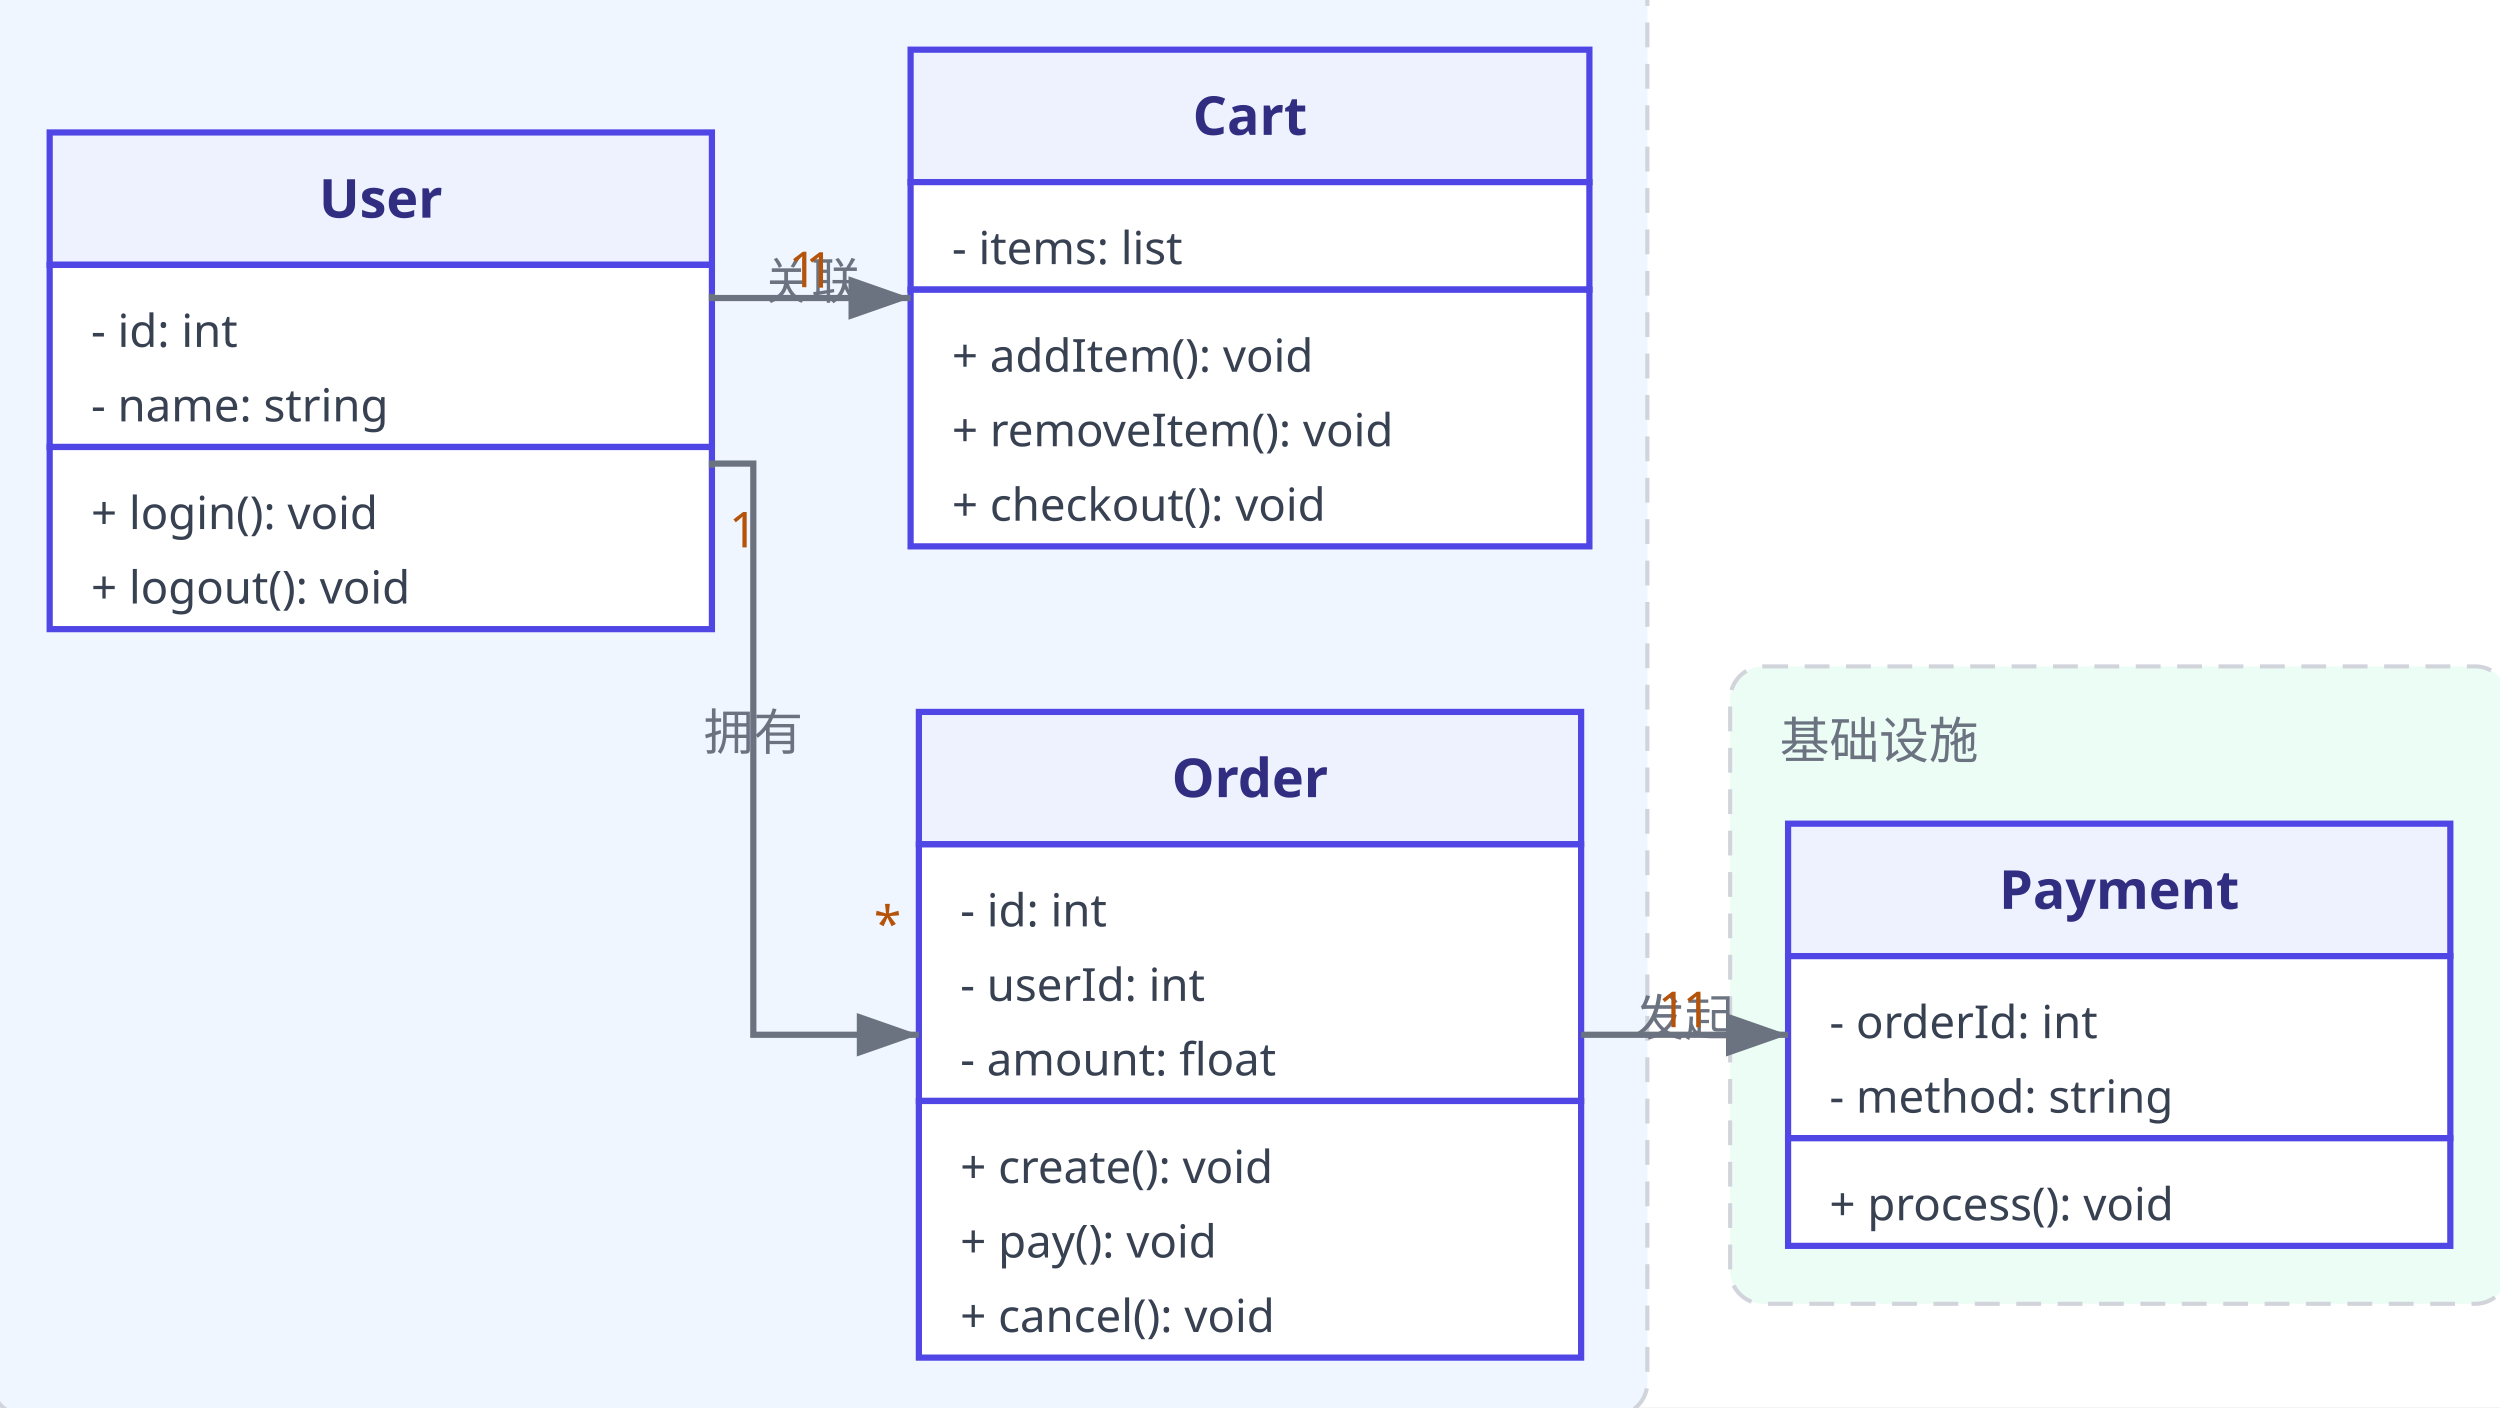
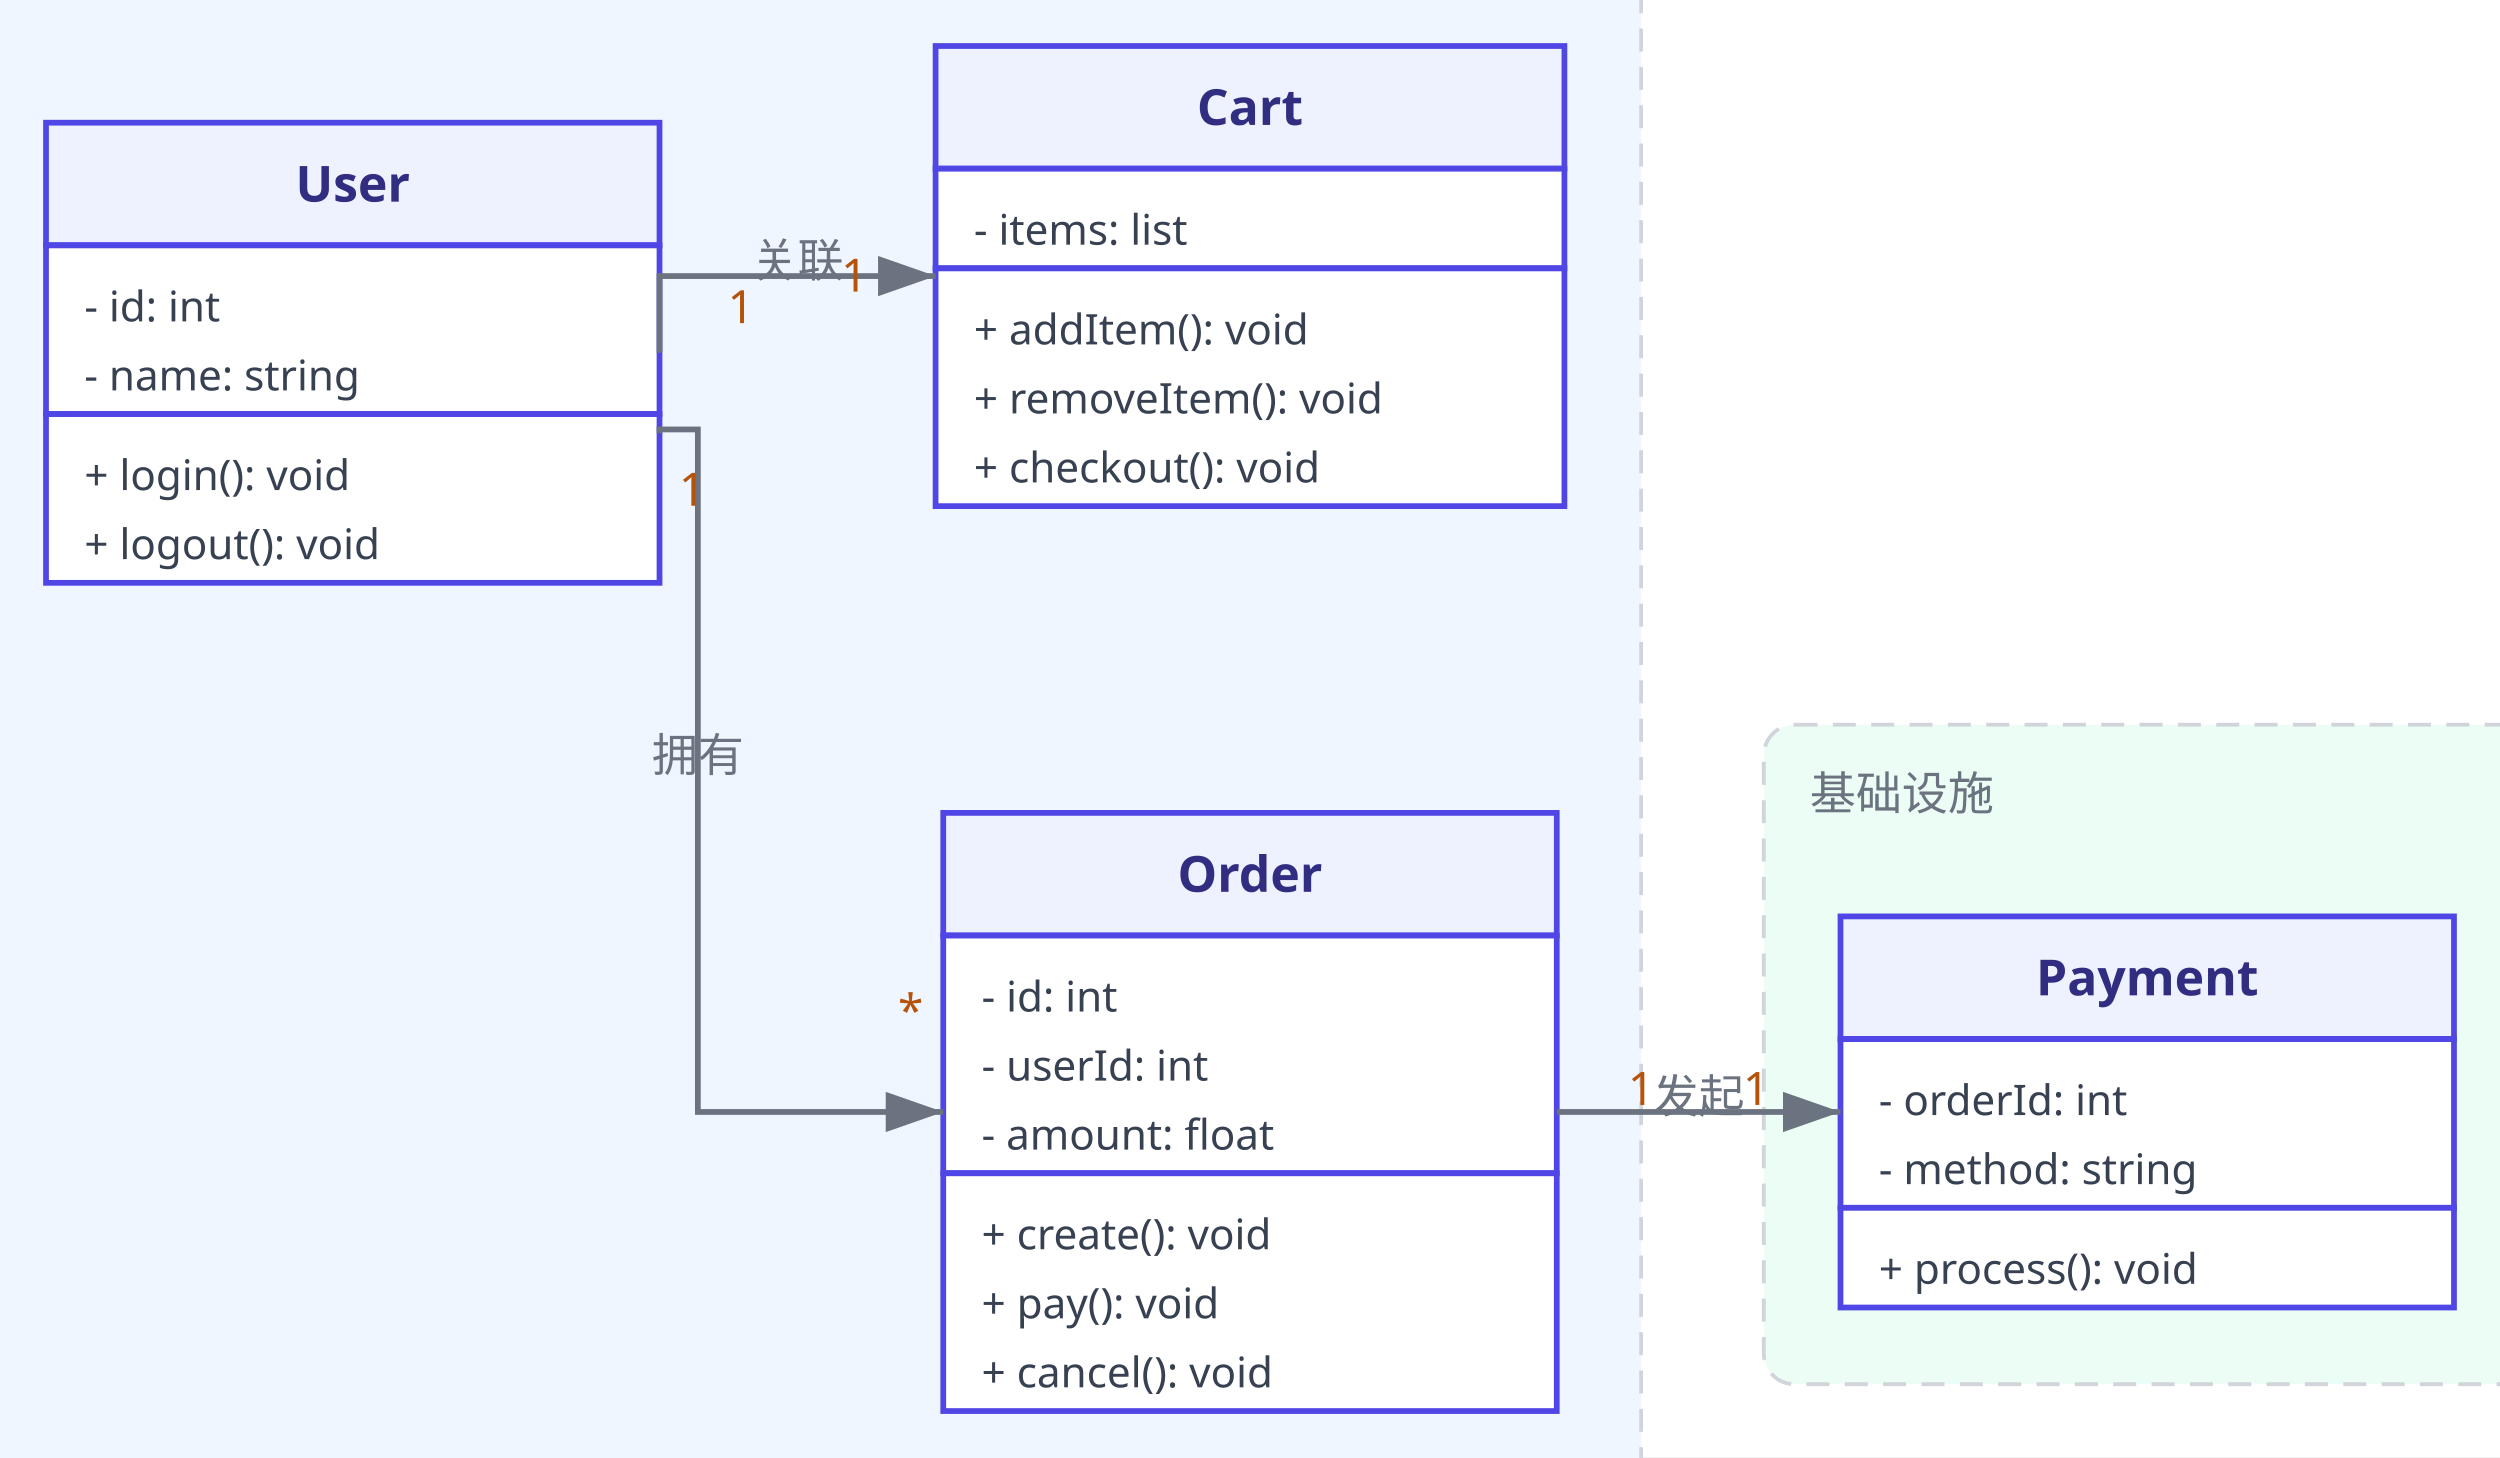
- <svg xmlns="http://www.w3.org/2000/svg" width="604" height="340" viewBox="0 0 604 340">
+ <svg xmlns="http://www.w3.org/2000/svg" width="652" height="380" viewBox="0 0 652 380">
  <defs>
    <marker id="arrowhead" markerWidth="10" markerHeight="7" refX="10" refY="3.5" orient="auto">
      <polygon points="0 0, 10 3.5, 0 7" fill="#6b7280" />
    </marker>
    <marker id="arrowhead-purple" markerWidth="10" markerHeight="7" refX="10" refY="3.5" orient="auto">
      <polygon points="0 0, 10 3.5, 0 7" fill="#7c3aed" />
    </marker>
  </defs>
  <style>.lgdl-anchors,.lgdl-edge-anchors{opacity:0;pointer-events:none;transition:opacity .12s ease}.lgdl-node:hover + .lgdl-anchors,.lgdl-class:hover + .lgdl-anchors,.lgdl-group:hover + .lgdl-anchors,.lgdl-lane:hover + .lgdl-anchors{opacity:1}.lgdl-edge:hover + .lgdl-edge-anchors,.lgdl-aggregate-edge:hover + .lgdl-edge-anchors{opacity:1}.lgdl-node.lgdl-hovered + .lgdl-anchors,.lgdl-class.lgdl-hovered + .lgdl-anchors,.lgdl-group.lgdl-hovered + .lgdl-anchors,.lgdl-lane.lgdl-hovered + .lgdl-anchors{opacity:1}.lgdl-edge.lgdl-hovered + .lgdl-edge-anchors,.lgdl-aggregate-edge.lgdl-hovered + .lgdl-edge-anchors{opacity:1}.lgdl-hovered{filter:drop-shadow(0 0 3px rgba(79,70,229,.65))}</style>
-   <rect x="0" y="0" width="604" height="340" fill="#ffffff" />
+   <rect x="0" y="0" width="652" height="380" fill="#ffffff" />
  <g class="lgdl-group" data-lgdl-loc="groups[0]">
-     <rect x="-2" y="-26" width="400" height="368" rx="8" fill="#eff6ff" stroke="#d1d5db" stroke-dasharray="6 4" />
-     <text x="10" y="-8" font-family="'Segoe UI', 'PingFang SC', 'Microsoft YaHei', sans-serif" font-size="12" fill="#6b7280" text-anchor="start" dominant-baseline="middle">领域层</text>
-   </g>
-   <g class="lgdl-anchors">
-     <circle cx="398.0" cy="158.0" r="3" fill="#64748b" />
-     <circle cx="398.0" cy="211.6" r="3" fill="#64748b" />
-     <circle cx="398.0" cy="273.5" r="3" fill="#64748b" />
-     <circle cx="382.0" cy="342.0" r="3" fill="#64748b" />
-     <circle cx="304.2" cy="342.0" r="3" fill="#64748b" />
-     <circle cx="247.3" cy="342.0" r="3" fill="#64748b" />
-     <circle cx="198.0" cy="342.0" r="3" fill="#64748b" />
-     <circle cx="148.7" cy="342.0" r="3" fill="#64748b" />
-     <circle cx="91.8" cy="342.0" r="3" fill="#64748b" />
-     <circle cx="14.0" cy="342.0" r="3" fill="#64748b" />
-     <circle cx="-2.0" cy="273.5" r="3" fill="#64748b" />
-     <circle cx="-2.0" cy="211.6" r="3" fill="#64748b" />
-     <circle cx="-2.0" cy="158.0" r="3" fill="#64748b" />
-     <circle cx="-2.0" cy="104.4" r="3" fill="#64748b" />
-     <circle cx="-2.0" cy="42.5" r="3" fill="#64748b" />
-     <circle cx="14.0" cy="-26.0" r="3" fill="#64748b" />
-     <circle cx="91.8" cy="-26.0" r="3" fill="#64748b" />
-     <circle cx="148.7" cy="-26.0" r="3" fill="#64748b" />
-     <circle cx="198.0" cy="-26.0" r="3" fill="#64748b" />
-     <circle cx="247.3" cy="-26.0" r="3" fill="#64748b" />
-     <circle cx="304.2" cy="-26.0" r="3" fill="#64748b" />
-     <circle cx="382.0" cy="-26.0" r="3" fill="#64748b" />
-     <circle cx="398.0" cy="42.5" r="3" fill="#64748b" />
-     <circle cx="398.0" cy="104.4" r="3" fill="#64748b" />
+     <rect x="-8" y="-38" width="436" height="426" rx="8" fill="#eff6ff" stroke="#d1d5db" stroke-dasharray="6 4" />
+     <text x="4" y="-20" font-family="'Segoe UI', 'PingFang SC', 'Microsoft YaHei', sans-serif" font-size="12" fill="#6b7280" text-anchor="start" dominant-baseline="middle">领域层</text>
+   </g>
+   <g class="lgdl-anchors">
+     <circle cx="428.0" cy="175.0" r="3" fill="#64748b" />
+     <circle cx="428.0" cy="233.4" r="3" fill="#64748b" />
+     <circle cx="428.0" cy="300.9" r="3" fill="#64748b" />
+     <circle cx="422.6" cy="387.6" r="3" fill="#64748b" />
+     <circle cx="333.0" cy="388.0" r="3" fill="#64748b" />
+     <circle cx="267.1" cy="388.0" r="3" fill="#64748b" />
+     <circle cx="210.0" cy="388.0" r="3" fill="#64748b" />
+     <circle cx="152.9" cy="388.0" r="3" fill="#64748b" />
+     <circle cx="87.0" cy="388.0" r="3" fill="#64748b" />
+     <circle cx="-2.6" cy="387.6" r="3" fill="#64748b" />
+     <circle cx="-8.0" cy="300.9" r="3" fill="#64748b" />
+     <circle cx="-8.0" cy="233.4" r="3" fill="#64748b" />
+     <circle cx="-8.0" cy="175.0" r="3" fill="#64748b" />
+     <circle cx="-8.0" cy="116.6" r="3" fill="#64748b" />
+     <circle cx="-8.0" cy="49.1" r="3" fill="#64748b" />
+     <circle cx="-2.6" cy="-37.6" r="3" fill="#64748b" />
+     <circle cx="87.0" cy="-38.0" r="3" fill="#64748b" />
+     <circle cx="152.9" cy="-38.0" r="3" fill="#64748b" />
+     <circle cx="210.0" cy="-38.0" r="3" fill="#64748b" />
+     <circle cx="267.1" cy="-38.0" r="3" fill="#64748b" />
+     <circle cx="333.0" cy="-38.0" r="3" fill="#64748b" />
+     <circle cx="422.6" cy="-37.6" r="3" fill="#64748b" />
+     <circle cx="428.0" cy="49.1" r="3" fill="#64748b" />
+     <circle cx="428.0" cy="116.6" r="3" fill="#64748b" />
  </g>
  <g class="lgdl-group" data-lgdl-loc="groups[1]">
-     <rect x="418" y="161" width="188" height="154" rx="8" fill="#ecfdf5" stroke="#d1d5db" stroke-dasharray="6 4" />
-     <text x="430" y="179" font-family="'Segoe UI', 'PingFang SC', 'Microsoft YaHei', sans-serif" font-size="12" fill="#6b7280" text-anchor="start" dominant-baseline="middle">基础设施</text>
-   </g>
-   <g class="lgdl-anchors">
-     <circle cx="606.0" cy="238.0" r="3" fill="#64748b" />
-     <circle cx="606.0" cy="263.2" r="3" fill="#64748b" />
-     <circle cx="606.0" cy="292.3" r="3" fill="#64748b" />
-     <circle cx="589.0" cy="315.0" r="3" fill="#64748b" />
-     <circle cx="556.5" cy="315.0" r="3" fill="#64748b" />
-     <circle cx="532.6" cy="315.0" r="3" fill="#64748b" />
-     <circle cx="512.0" cy="315.0" r="3" fill="#64748b" />
-     <circle cx="491.4" cy="315.0" r="3" fill="#64748b" />
-     <circle cx="467.5" cy="315.0" r="3" fill="#64748b" />
-     <circle cx="435.0" cy="315.0" r="3" fill="#64748b" />
-     <circle cx="418.0" cy="292.3" r="3" fill="#64748b" />
-     <circle cx="418.0" cy="263.2" r="3" fill="#64748b" />
-     <circle cx="418.0" cy="238.0" r="3" fill="#64748b" />
-     <circle cx="418.0" cy="212.8" r="3" fill="#64748b" />
-     <circle cx="418.0" cy="183.7" r="3" fill="#64748b" />
-     <circle cx="435.0" cy="161.0" r="3" fill="#64748b" />
-     <circle cx="467.5" cy="161.0" r="3" fill="#64748b" />
-     <circle cx="491.4" cy="161.0" r="3" fill="#64748b" />
-     <circle cx="512.0" cy="161.0" r="3" fill="#64748b" />
-     <circle cx="532.6" cy="161.0" r="3" fill="#64748b" />
-     <circle cx="556.5" cy="161.0" r="3" fill="#64748b" />
-     <circle cx="589.0" cy="161.0" r="3" fill="#64748b" />
-     <circle cx="606.0" cy="183.7" r="3" fill="#64748b" />
-     <circle cx="606.0" cy="212.8" r="3" fill="#64748b" />
+     <rect x="460" y="189" width="200" height="172" rx="8" fill="#ecfdf5" stroke="#d1d5db" stroke-dasharray="6 4" />
+     <text x="472" y="207" font-family="'Segoe UI', 'PingFang SC', 'Microsoft YaHei', sans-serif" font-size="12" fill="#6b7280" text-anchor="start" dominant-baseline="middle">基础设施</text>
+   </g>
+   <g class="lgdl-anchors">
+     <circle cx="660.0" cy="275.0" r="3" fill="#64748b" />
+     <circle cx="660.0" cy="301.8" r="3" fill="#64748b" />
+     <circle cx="660.0" cy="332.7" r="3" fill="#64748b" />
+     <circle cx="646.0" cy="361.0" r="3" fill="#64748b" />
+     <circle cx="609.7" cy="361.0" r="3" fill="#64748b" />
+     <circle cx="583.0" cy="361.0" r="3" fill="#64748b" />
+     <circle cx="560.0" cy="361.0" r="3" fill="#64748b" />
+     <circle cx="537.0" cy="361.0" r="3" fill="#64748b" />
+     <circle cx="510.3" cy="361.0" r="3" fill="#64748b" />
+     <circle cx="474.0" cy="361.0" r="3" fill="#64748b" />
+     <circle cx="460.0" cy="332.7" r="3" fill="#64748b" />
+     <circle cx="460.0" cy="301.8" r="3" fill="#64748b" />
+     <circle cx="460.0" cy="275.0" r="3" fill="#64748b" />
+     <circle cx="460.0" cy="248.2" r="3" fill="#64748b" />
+     <circle cx="460.0" cy="217.3" r="3" fill="#64748b" />
+     <circle cx="474.0" cy="189.0" r="3" fill="#64748b" />
+     <circle cx="510.3" cy="189.0" r="3" fill="#64748b" />
+     <circle cx="537.0" cy="189.0" r="3" fill="#64748b" />
+     <circle cx="560.0" cy="189.0" r="3" fill="#64748b" />
+     <circle cx="583.0" cy="189.0" r="3" fill="#64748b" />
+     <circle cx="609.7" cy="189.0" r="3" fill="#64748b" />
+     <circle cx="646.0" cy="189.0" r="3" fill="#64748b" />
+     <circle cx="660.0" cy="217.3" r="3" fill="#64748b" />
+     <circle cx="660.0" cy="248.2" r="3" fill="#64748b" />
  </g>
  <g class="lgdl-class" data-lgdl-loc="nodes[0]">
    <rect x="12" y="32" width="160" height="32" fill="#eef2ff" stroke="#4f46e5" stroke-width="1.5" />
    <text x="92" y="48" font-family="'Segoe UI', 'PingFang SC', 'Microsoft YaHei', sans-serif" font-size="13" font-weight="bold" fill="#312e81" text-anchor="middle" dominant-baseline="middle">User</text>
    <line x1="12" y1="64" x2="172" y2="64" stroke="#4f46e5" stroke-width="1.5" />
    <rect x="12" y="64" width="160" height="44" fill="#ffffff" stroke="#4f46e5" stroke-width="1.5" />
    <text data-lgdl-loc="nodes[0].members[0]" x="22" y="80" font-family="'Segoe UI', 'PingFang SC', 'Microsoft YaHei', sans-serif" font-size="11" fill="#374151" text-anchor="start" dominant-baseline="middle">- id: int</text>
    <text data-lgdl-loc="nodes[0].members[1]" x="22" y="98" font-family="'Segoe UI', 'PingFang SC', 'Microsoft YaHei', sans-serif" font-size="11" fill="#374151" text-anchor="start" dominant-baseline="middle">- name: string</text>
    <line x1="12" y1="108" x2="172" y2="108" stroke="#4f46e5" stroke-width="1.5" />
    <rect x="12" y="108" width="160" height="44" fill="#ffffff" stroke="#4f46e5" stroke-width="1.5" />
    <text data-lgdl-loc="nodes[0].members[2]" x="22" y="124" font-family="'Segoe UI', 'PingFang SC', 'Microsoft YaHei', sans-serif" font-size="11" fill="#374151" text-anchor="start" dominant-baseline="middle">+ login(): void</text>
    <text data-lgdl-loc="nodes[0].members[3]" x="22" y="142" font-family="'Segoe UI', 'PingFang SC', 'Microsoft YaHei', sans-serif" font-size="11" fill="#374151" text-anchor="start" dominant-baseline="middle">+ logout(): void</text>
  </g>
  <g class="lgdl-anchors">
    <circle cx="172.0" cy="92.0" r="3" fill="#4f46e5" />
    <circle cx="172.0" cy="113.4" r="3" fill="#4f46e5" />
    <circle cx="172.0" cy="138.2" r="3" fill="#4f46e5" />
    <circle cx="152.0" cy="152.0" r="3" fill="#4f46e5" />
    <circle cx="126.6" cy="152.0" r="3" fill="#4f46e5" />
    <circle cx="108.1" cy="152.0" r="3" fill="#4f46e5" />
    <circle cx="92.0" cy="152.0" r="3" fill="#4f46e5" />
    <circle cx="75.9" cy="152.0" r="3" fill="#4f46e5" />
    <circle cx="57.4" cy="152.0" r="3" fill="#4f46e5" />
    <circle cx="32.0" cy="152.0" r="3" fill="#4f46e5" />
    <circle cx="12.0" cy="138.2" r="3" fill="#4f46e5" />
    <circle cx="12.0" cy="113.4" r="3" fill="#4f46e5" />
    <circle cx="12.0" cy="92.0" r="3" fill="#4f46e5" />
    <circle cx="12.0" cy="70.6" r="3" fill="#4f46e5" />
    <circle cx="12.0" cy="45.8" r="3" fill="#4f46e5" />
    <circle cx="32.0" cy="32.0" r="3" fill="#4f46e5" />
    <circle cx="57.4" cy="32.0" r="3" fill="#4f46e5" />
    <circle cx="75.9" cy="32.0" r="3" fill="#4f46e5" />
    <circle cx="92.0" cy="32.0" r="3" fill="#4f46e5" />
    <circle cx="108.1" cy="32.0" r="3" fill="#4f46e5" />
    <circle cx="126.6" cy="32.0" r="3" fill="#4f46e5" />
    <circle cx="152.0" cy="32.0" r="3" fill="#4f46e5" />
    <circle cx="172.0" cy="45.8" r="3" fill="#4f46e5" />
    <circle cx="172.0" cy="70.6" r="3" fill="#4f46e5" />
  </g>
  <g class="lgdl-class" data-lgdl-loc="nodes[1]">
-     <rect x="222" y="172" width="160" height="32" fill="#eef2ff" stroke="#4f46e5" stroke-width="1.5" />
-     <text x="302" y="188" font-family="'Segoe UI', 'PingFang SC', 'Microsoft YaHei', sans-serif" font-size="13" font-weight="bold" fill="#312e81" text-anchor="middle" dominant-baseline="middle">Order</text>
-     <line x1="222" y1="204" x2="382" y2="204" stroke="#4f46e5" stroke-width="1.5" />
-     <rect x="222" y="204" width="160" height="62" fill="#ffffff" stroke="#4f46e5" stroke-width="1.5" />
-     <text data-lgdl-loc="nodes[1].members[0]" x="232" y="220" font-family="'Segoe UI', 'PingFang SC', 'Microsoft YaHei', sans-serif" font-size="11" fill="#374151" text-anchor="start" dominant-baseline="middle">- id: int</text>
-     <text data-lgdl-loc="nodes[1].members[1]" x="232" y="238" font-family="'Segoe UI', 'PingFang SC', 'Microsoft YaHei', sans-serif" font-size="11" fill="#374151" text-anchor="start" dominant-baseline="middle">- userId: int</text>
-     <text data-lgdl-loc="nodes[1].members[2]" x="232" y="256" font-family="'Segoe UI', 'PingFang SC', 'Microsoft YaHei', sans-serif" font-size="11" fill="#374151" text-anchor="start" dominant-baseline="middle">- amount: float</text>
-     <line x1="222" y1="266" x2="382" y2="266" stroke="#4f46e5" stroke-width="1.5" />
-     <rect x="222" y="266" width="160" height="62" fill="#ffffff" stroke="#4f46e5" stroke-width="1.5" />
-     <text data-lgdl-loc="nodes[1].members[3]" x="232" y="282" font-family="'Segoe UI', 'PingFang SC', 'Microsoft YaHei', sans-serif" font-size="11" fill="#374151" text-anchor="start" dominant-baseline="middle">+ create(): void</text>
-     <text data-lgdl-loc="nodes[1].members[4]" x="232" y="300" font-family="'Segoe UI', 'PingFang SC', 'Microsoft YaHei', sans-serif" font-size="11" fill="#374151" text-anchor="start" dominant-baseline="middle">+ pay(): void</text>
-     <text data-lgdl-loc="nodes[1].members[5]" x="232" y="318" font-family="'Segoe UI', 'PingFang SC', 'Microsoft YaHei', sans-serif" font-size="11" fill="#374151" text-anchor="start" dominant-baseline="middle">+ cancel(): void</text>
-   </g>
-   <g class="lgdl-anchors">
-     <circle cx="382.0" cy="250.0" r="3" fill="#4f46e5" />
-     <circle cx="382.0" cy="271.4" r="3" fill="#4f46e5" />
-     <circle cx="382.0" cy="296.2" r="3" fill="#4f46e5" />
-     <circle cx="379.1" cy="327.1" r="3" fill="#4f46e5" />
-     <circle cx="347.0" cy="328.0" r="3" fill="#4f46e5" />
-     <circle cx="322.9" cy="328.0" r="3" fill="#4f46e5" />
-     <circle cx="302.0" cy="328.0" r="3" fill="#4f46e5" />
-     <circle cx="281.1" cy="328.0" r="3" fill="#4f46e5" />
-     <circle cx="257.0" cy="328.0" r="3" fill="#4f46e5" />
-     <circle cx="224.9" cy="327.1" r="3" fill="#4f46e5" />
-     <circle cx="222.0" cy="296.2" r="3" fill="#4f46e5" />
-     <circle cx="222.0" cy="271.4" r="3" fill="#4f46e5" />
-     <circle cx="222.0" cy="250.0" r="3" fill="#4f46e5" />
-     <circle cx="222.0" cy="228.6" r="3" fill="#4f46e5" />
-     <circle cx="222.0" cy="203.8" r="3" fill="#4f46e5" />
-     <circle cx="224.9" cy="172.9" r="3" fill="#4f46e5" />
-     <circle cx="257.0" cy="172.0" r="3" fill="#4f46e5" />
-     <circle cx="281.1" cy="172.0" r="3" fill="#4f46e5" />
-     <circle cx="302.0" cy="172.0" r="3" fill="#4f46e5" />
-     <circle cx="322.9" cy="172.0" r="3" fill="#4f46e5" />
-     <circle cx="347.0" cy="172.0" r="3" fill="#4f46e5" />
-     <circle cx="379.1" cy="172.9" r="3" fill="#4f46e5" />
-     <circle cx="382.0" cy="203.8" r="3" fill="#4f46e5" />
-     <circle cx="382.0" cy="228.6" r="3" fill="#4f46e5" />
+     <rect x="246" y="212" width="160" height="32" fill="#eef2ff" stroke="#4f46e5" stroke-width="1.5" />
+     <text x="326" y="228" font-family="'Segoe UI', 'PingFang SC', 'Microsoft YaHei', sans-serif" font-size="13" font-weight="bold" fill="#312e81" text-anchor="middle" dominant-baseline="middle">Order</text>
+     <line x1="246" y1="244" x2="406" y2="244" stroke="#4f46e5" stroke-width="1.5" />
+     <rect x="246" y="244" width="160" height="62" fill="#ffffff" stroke="#4f46e5" stroke-width="1.5" />
+     <text data-lgdl-loc="nodes[1].members[0]" x="256" y="260" font-family="'Segoe UI', 'PingFang SC', 'Microsoft YaHei', sans-serif" font-size="11" fill="#374151" text-anchor="start" dominant-baseline="middle">- id: int</text>
+     <text data-lgdl-loc="nodes[1].members[1]" x="256" y="278" font-family="'Segoe UI', 'PingFang SC', 'Microsoft YaHei', sans-serif" font-size="11" fill="#374151" text-anchor="start" dominant-baseline="middle">- userId: int</text>
+     <text data-lgdl-loc="nodes[1].members[2]" x="256" y="296" font-family="'Segoe UI', 'PingFang SC', 'Microsoft YaHei', sans-serif" font-size="11" fill="#374151" text-anchor="start" dominant-baseline="middle">- amount: float</text>
+     <line x1="246" y1="306" x2="406" y2="306" stroke="#4f46e5" stroke-width="1.5" />
+     <rect x="246" y="306" width="160" height="62" fill="#ffffff" stroke="#4f46e5" stroke-width="1.5" />
+     <text data-lgdl-loc="nodes[1].members[3]" x="256" y="322" font-family="'Segoe UI', 'PingFang SC', 'Microsoft YaHei', sans-serif" font-size="11" fill="#374151" text-anchor="start" dominant-baseline="middle">+ create(): void</text>
+     <text data-lgdl-loc="nodes[1].members[4]" x="256" y="340" font-family="'Segoe UI', 'PingFang SC', 'Microsoft YaHei', sans-serif" font-size="11" fill="#374151" text-anchor="start" dominant-baseline="middle">+ pay(): void</text>
+     <text data-lgdl-loc="nodes[1].members[5]" x="256" y="358" font-family="'Segoe UI', 'PingFang SC', 'Microsoft YaHei', sans-serif" font-size="11" fill="#374151" text-anchor="start" dominant-baseline="middle">+ cancel(): void</text>
+   </g>
+   <g class="lgdl-anchors">
+     <circle cx="406.0" cy="290.0" r="3" fill="#4f46e5" />
+     <circle cx="406.0" cy="311.4" r="3" fill="#4f46e5" />
+     <circle cx="406.0" cy="336.2" r="3" fill="#4f46e5" />
+     <circle cx="403.1" cy="367.1" r="3" fill="#4f46e5" />
+     <circle cx="371.0" cy="368.0" r="3" fill="#4f46e5" />
+     <circle cx="346.9" cy="368.0" r="3" fill="#4f46e5" />
+     <circle cx="326.0" cy="368.0" r="3" fill="#4f46e5" />
+     <circle cx="305.1" cy="368.0" r="3" fill="#4f46e5" />
+     <circle cx="281.0" cy="368.0" r="3" fill="#4f46e5" />
+     <circle cx="248.9" cy="367.1" r="3" fill="#4f46e5" />
+     <circle cx="246.0" cy="336.2" r="3" fill="#4f46e5" />
+     <circle cx="246.0" cy="311.4" r="3" fill="#4f46e5" />
+     <circle cx="246.0" cy="290.0" r="3" fill="#4f46e5" />
+     <circle cx="246.0" cy="268.6" r="3" fill="#4f46e5" />
+     <circle cx="246.0" cy="243.8" r="3" fill="#4f46e5" />
+     <circle cx="248.9" cy="212.9" r="3" fill="#4f46e5" />
+     <circle cx="281.0" cy="212.0" r="3" fill="#4f46e5" />
+     <circle cx="305.1" cy="212.0" r="3" fill="#4f46e5" />
+     <circle cx="326.0" cy="212.0" r="3" fill="#4f46e5" />
+     <circle cx="346.9" cy="212.0" r="3" fill="#4f46e5" />
+     <circle cx="371.0" cy="212.0" r="3" fill="#4f46e5" />
+     <circle cx="403.1" cy="212.9" r="3" fill="#4f46e5" />
+     <circle cx="406.0" cy="243.8" r="3" fill="#4f46e5" />
+     <circle cx="406.0" cy="268.6" r="3" fill="#4f46e5" />
  </g>
  <g class="lgdl-class" data-lgdl-loc="nodes[2]">
-     <rect x="432" y="199" width="160" height="32" fill="#eef2ff" stroke="#4f46e5" stroke-width="1.5" />
-     <text x="512" y="215" font-family="'Segoe UI', 'PingFang SC', 'Microsoft YaHei', sans-serif" font-size="13" font-weight="bold" fill="#312e81" text-anchor="middle" dominant-baseline="middle">Payment</text>
-     <line x1="432" y1="231" x2="592" y2="231" stroke="#4f46e5" stroke-width="1.5" />
-     <rect x="432" y="231" width="160" height="44" fill="#ffffff" stroke="#4f46e5" stroke-width="1.5" />
-     <text data-lgdl-loc="nodes[2].members[0]" x="442" y="247" font-family="'Segoe UI', 'PingFang SC', 'Microsoft YaHei', sans-serif" font-size="11" fill="#374151" text-anchor="start" dominant-baseline="middle">- orderId: int</text>
-     <text data-lgdl-loc="nodes[2].members[1]" x="442" y="265" font-family="'Segoe UI', 'PingFang SC', 'Microsoft YaHei', sans-serif" font-size="11" fill="#374151" text-anchor="start" dominant-baseline="middle">- method: string</text>
-     <line x1="432" y1="275" x2="592" y2="275" stroke="#4f46e5" stroke-width="1.5" />
-     <rect x="432" y="275" width="160" height="26" fill="#ffffff" stroke="#4f46e5" stroke-width="1.5" />
-     <text data-lgdl-loc="nodes[2].members[2]" x="442" y="291" font-family="'Segoe UI', 'PingFang SC', 'Microsoft YaHei', sans-serif" font-size="11" fill="#374151" text-anchor="start" dominant-baseline="middle">+ process(): void</text>
-   </g>
-   <g class="lgdl-anchors">
-     <circle cx="592.0" cy="250.0" r="3" fill="#4f46e5" />
-     <circle cx="592.0" cy="271.4" r="3" fill="#4f46e5" />
-     <circle cx="591.9" cy="296.1" r="3" fill="#4f46e5" />
-     <circle cx="563.0" cy="301.0" r="3" fill="#4f46e5" />
-     <circle cx="541.4" cy="301.0" r="3" fill="#4f46e5" />
-     <circle cx="525.7" cy="301.0" r="3" fill="#4f46e5" />
-     <circle cx="512.0" cy="301.0" r="3" fill="#4f46e5" />
-     <circle cx="498.3" cy="301.0" r="3" fill="#4f46e5" />
-     <circle cx="482.6" cy="301.0" r="3" fill="#4f46e5" />
-     <circle cx="461.0" cy="301.0" r="3" fill="#4f46e5" />
-     <circle cx="432.1" cy="296.1" r="3" fill="#4f46e5" />
-     <circle cx="432.0" cy="271.4" r="3" fill="#4f46e5" />
-     <circle cx="432.0" cy="250.0" r="3" fill="#4f46e5" />
-     <circle cx="432.0" cy="228.6" r="3" fill="#4f46e5" />
-     <circle cx="432.1" cy="203.9" r="3" fill="#4f46e5" />
-     <circle cx="461.0" cy="199.0" r="3" fill="#4f46e5" />
-     <circle cx="482.6" cy="199.0" r="3" fill="#4f46e5" />
-     <circle cx="498.3" cy="199.0" r="3" fill="#4f46e5" />
-     <circle cx="512.0" cy="199.0" r="3" fill="#4f46e5" />
-     <circle cx="525.7" cy="199.0" r="3" fill="#4f46e5" />
-     <circle cx="541.4" cy="199.0" r="3" fill="#4f46e5" />
-     <circle cx="563.0" cy="199.0" r="3" fill="#4f46e5" />
-     <circle cx="591.9" cy="203.9" r="3" fill="#4f46e5" />
-     <circle cx="592.0" cy="228.6" r="3" fill="#4f46e5" />
+     <rect x="480" y="239" width="160" height="32" fill="#eef2ff" stroke="#4f46e5" stroke-width="1.5" />
+     <text x="560" y="255" font-family="'Segoe UI', 'PingFang SC', 'Microsoft YaHei', sans-serif" font-size="13" font-weight="bold" fill="#312e81" text-anchor="middle" dominant-baseline="middle">Payment</text>
+     <line x1="480" y1="271" x2="640" y2="271" stroke="#4f46e5" stroke-width="1.5" />
+     <rect x="480" y="271" width="160" height="44" fill="#ffffff" stroke="#4f46e5" stroke-width="1.5" />
+     <text data-lgdl-loc="nodes[2].members[0]" x="490" y="287" font-family="'Segoe UI', 'PingFang SC', 'Microsoft YaHei', sans-serif" font-size="11" fill="#374151" text-anchor="start" dominant-baseline="middle">- orderId: int</text>
+     <text data-lgdl-loc="nodes[2].members[1]" x="490" y="305" font-family="'Segoe UI', 'PingFang SC', 'Microsoft YaHei', sans-serif" font-size="11" fill="#374151" text-anchor="start" dominant-baseline="middle">- method: string</text>
+     <line x1="480" y1="315" x2="640" y2="315" stroke="#4f46e5" stroke-width="1.5" />
+     <rect x="480" y="315" width="160" height="26" fill="#ffffff" stroke="#4f46e5" stroke-width="1.5" />
+     <text data-lgdl-loc="nodes[2].members[2]" x="490" y="331" font-family="'Segoe UI', 'PingFang SC', 'Microsoft YaHei', sans-serif" font-size="11" fill="#374151" text-anchor="start" dominant-baseline="middle">+ process(): void</text>
+   </g>
+   <g class="lgdl-anchors">
+     <circle cx="640.0" cy="290.0" r="3" fill="#4f46e5" />
+     <circle cx="640.0" cy="311.4" r="3" fill="#4f46e5" />
+     <circle cx="639.9" cy="336.1" r="3" fill="#4f46e5" />
+     <circle cx="611.0" cy="341.0" r="3" fill="#4f46e5" />
+     <circle cx="589.4" cy="341.0" r="3" fill="#4f46e5" />
+     <circle cx="573.7" cy="341.0" r="3" fill="#4f46e5" />
+     <circle cx="560.0" cy="341.0" r="3" fill="#4f46e5" />
+     <circle cx="546.3" cy="341.0" r="3" fill="#4f46e5" />
+     <circle cx="530.6" cy="341.0" r="3" fill="#4f46e5" />
+     <circle cx="509.0" cy="341.0" r="3" fill="#4f46e5" />
+     <circle cx="480.1" cy="336.1" r="3" fill="#4f46e5" />
+     <circle cx="480.0" cy="311.4" r="3" fill="#4f46e5" />
+     <circle cx="480.0" cy="290.0" r="3" fill="#4f46e5" />
+     <circle cx="480.0" cy="268.6" r="3" fill="#4f46e5" />
+     <circle cx="480.1" cy="243.9" r="3" fill="#4f46e5" />
+     <circle cx="509.0" cy="239.0" r="3" fill="#4f46e5" />
+     <circle cx="530.6" cy="239.0" r="3" fill="#4f46e5" />
+     <circle cx="546.3" cy="239.0" r="3" fill="#4f46e5" />
+     <circle cx="560.0" cy="239.0" r="3" fill="#4f46e5" />
+     <circle cx="573.7" cy="239.0" r="3" fill="#4f46e5" />
+     <circle cx="589.4" cy="239.0" r="3" fill="#4f46e5" />
+     <circle cx="611.0" cy="239.0" r="3" fill="#4f46e5" />
+     <circle cx="639.9" cy="243.9" r="3" fill="#4f46e5" />
+     <circle cx="640.0" cy="268.6" r="3" fill="#4f46e5" />
  </g>
  <g class="lgdl-class" data-lgdl-loc="nodes[3]">
-     <rect x="220" y="12" width="164" height="32" fill="#eef2ff" stroke="#4f46e5" stroke-width="1.5" />
-     <text x="302" y="28" font-family="'Segoe UI', 'PingFang SC', 'Microsoft YaHei', sans-serif" font-size="13" font-weight="bold" fill="#312e81" text-anchor="middle" dominant-baseline="middle">Cart</text>
-     <line x1="220" y1="44" x2="384" y2="44" stroke="#4f46e5" stroke-width="1.5" />
-     <rect x="220" y="44" width="164" height="26" fill="#ffffff" stroke="#4f46e5" stroke-width="1.5" />
-     <text data-lgdl-loc="nodes[3].members[0]" x="230" y="60" font-family="'Segoe UI', 'PingFang SC', 'Microsoft YaHei', sans-serif" font-size="11" fill="#374151" text-anchor="start" dominant-baseline="middle">- items: list</text>
-     <line x1="220" y1="70" x2="384" y2="70" stroke="#4f46e5" stroke-width="1.5" />
-     <rect x="220" y="70" width="164" height="62" fill="#ffffff" stroke="#4f46e5" stroke-width="1.5" />
-     <text data-lgdl-loc="nodes[3].members[1]" x="230" y="86" font-family="'Segoe UI', 'PingFang SC', 'Microsoft YaHei', sans-serif" font-size="11" fill="#374151" text-anchor="start" dominant-baseline="middle">+ addItem(): void</text>
-     <text data-lgdl-loc="nodes[3].members[2]" x="230" y="104" font-family="'Segoe UI', 'PingFang SC', 'Microsoft YaHei', sans-serif" font-size="11" fill="#374151" text-anchor="start" dominant-baseline="middle">+ removeItem(): void</text>
-     <text data-lgdl-loc="nodes[3].members[3]" x="230" y="122" font-family="'Segoe UI', 'PingFang SC', 'Microsoft YaHei', sans-serif" font-size="11" fill="#374151" text-anchor="start" dominant-baseline="middle">+ checkout(): void</text>
-   </g>
-   <g class="lgdl-anchors">
-     <circle cx="384.0" cy="72.0" r="3" fill="#4f46e5" />
-     <circle cx="384.0" cy="94.0" r="3" fill="#4f46e5" />
-     <circle cx="384.0" cy="119.3" r="3" fill="#4f46e5" />
-     <circle cx="362.0" cy="132.0" r="3" fill="#4f46e5" />
-     <circle cx="336.6" cy="132.0" r="3" fill="#4f46e5" />
-     <circle cx="318.1" cy="132.0" r="3" fill="#4f46e5" />
-     <circle cx="302.0" cy="132.0" r="3" fill="#4f46e5" />
-     <circle cx="285.9" cy="132.0" r="3" fill="#4f46e5" />
-     <circle cx="267.4" cy="132.0" r="3" fill="#4f46e5" />
-     <circle cx="242.0" cy="132.0" r="3" fill="#4f46e5" />
-     <circle cx="220.0" cy="119.3" r="3" fill="#4f46e5" />
-     <circle cx="220.0" cy="94.0" r="3" fill="#4f46e5" />
-     <circle cx="220.0" cy="72.0" r="3" fill="#4f46e5" />
-     <circle cx="220.0" cy="50.0" r="3" fill="#4f46e5" />
-     <circle cx="220.0" cy="24.7" r="3" fill="#4f46e5" />
-     <circle cx="242.0" cy="12.0" r="3" fill="#4f46e5" />
-     <circle cx="267.4" cy="12.0" r="3" fill="#4f46e5" />
-     <circle cx="285.9" cy="12.0" r="3" fill="#4f46e5" />
-     <circle cx="302.0" cy="12.0" r="3" fill="#4f46e5" />
-     <circle cx="318.1" cy="12.0" r="3" fill="#4f46e5" />
-     <circle cx="336.6" cy="12.0" r="3" fill="#4f46e5" />
-     <circle cx="362.0" cy="12.0" r="3" fill="#4f46e5" />
-     <circle cx="384.0" cy="24.7" r="3" fill="#4f46e5" />
-     <circle cx="384.0" cy="50.0" r="3" fill="#4f46e5" />
+     <rect x="244" y="12" width="164" height="32" fill="#eef2ff" stroke="#4f46e5" stroke-width="1.5" />
+     <text x="326" y="28" font-family="'Segoe UI', 'PingFang SC', 'Microsoft YaHei', sans-serif" font-size="13" font-weight="bold" fill="#312e81" text-anchor="middle" dominant-baseline="middle">Cart</text>
+     <line x1="244" y1="44" x2="408" y2="44" stroke="#4f46e5" stroke-width="1.5" />
+     <rect x="244" y="44" width="164" height="26" fill="#ffffff" stroke="#4f46e5" stroke-width="1.5" />
+     <text data-lgdl-loc="nodes[3].members[0]" x="254" y="60" font-family="'Segoe UI', 'PingFang SC', 'Microsoft YaHei', sans-serif" font-size="11" fill="#374151" text-anchor="start" dominant-baseline="middle">- items: list</text>
+     <line x1="244" y1="70" x2="408" y2="70" stroke="#4f46e5" stroke-width="1.5" />
+     <rect x="244" y="70" width="164" height="62" fill="#ffffff" stroke="#4f46e5" stroke-width="1.5" />
+     <text data-lgdl-loc="nodes[3].members[1]" x="254" y="86" font-family="'Segoe UI', 'PingFang SC', 'Microsoft YaHei', sans-serif" font-size="11" fill="#374151" text-anchor="start" dominant-baseline="middle">+ addItem(): void</text>
+     <text data-lgdl-loc="nodes[3].members[2]" x="254" y="104" font-family="'Segoe UI', 'PingFang SC', 'Microsoft YaHei', sans-serif" font-size="11" fill="#374151" text-anchor="start" dominant-baseline="middle">+ removeItem(): void</text>
+     <text data-lgdl-loc="nodes[3].members[3]" x="254" y="122" font-family="'Segoe UI', 'PingFang SC', 'Microsoft YaHei', sans-serif" font-size="11" fill="#374151" text-anchor="start" dominant-baseline="middle">+ checkout(): void</text>
+   </g>
+   <g class="lgdl-anchors">
+     <circle cx="408.0" cy="72.0" r="3" fill="#4f46e5" />
+     <circle cx="408.0" cy="94.0" r="3" fill="#4f46e5" />
+     <circle cx="408.0" cy="119.3" r="3" fill="#4f46e5" />
+     <circle cx="386.0" cy="132.0" r="3" fill="#4f46e5" />
+     <circle cx="360.6" cy="132.0" r="3" fill="#4f46e5" />
+     <circle cx="342.1" cy="132.0" r="3" fill="#4f46e5" />
+     <circle cx="326.0" cy="132.0" r="3" fill="#4f46e5" />
+     <circle cx="309.9" cy="132.0" r="3" fill="#4f46e5" />
+     <circle cx="291.4" cy="132.0" r="3" fill="#4f46e5" />
+     <circle cx="266.0" cy="132.0" r="3" fill="#4f46e5" />
+     <circle cx="244.0" cy="119.3" r="3" fill="#4f46e5" />
+     <circle cx="244.0" cy="94.0" r="3" fill="#4f46e5" />
+     <circle cx="244.0" cy="72.0" r="3" fill="#4f46e5" />
+     <circle cx="244.0" cy="50.0" r="3" fill="#4f46e5" />
+     <circle cx="244.0" cy="24.7" r="3" fill="#4f46e5" />
+     <circle cx="266.0" cy="12.0" r="3" fill="#4f46e5" />
+     <circle cx="291.4" cy="12.0" r="3" fill="#4f46e5" />
+     <circle cx="309.9" cy="12.0" r="3" fill="#4f46e5" />
+     <circle cx="326.0" cy="12.0" r="3" fill="#4f46e5" />
+     <circle cx="342.1" cy="12.0" r="3" fill="#4f46e5" />
+     <circle cx="360.6" cy="12.0" r="3" fill="#4f46e5" />
+     <circle cx="386.0" cy="12.0" r="3" fill="#4f46e5" />
+     <circle cx="408.0" cy="24.7" r="3" fill="#4f46e5" />
+     <circle cx="408.0" cy="50.0" r="3" fill="#4f46e5" />
  </g>
  <g class="lgdl-edge" data-lgdl-loc="edges[0]">
-     <path d="M 172,113 L 172,112 L 182,112 L 182,250 L 222,250" fill="none" stroke="#6b7280" stroke-width="1.5" marker-end="url(#arrowhead)" />
-     <text x="182" y="177" font-family="'Segoe UI', 'PingFang SC', 'Microsoft YaHei', sans-serif" font-size="12" fill="#6b7280" text-anchor="middle" dominant-baseline="middle">拥有</text>
-     <text x="179.564" y="128.095" font-family="'Segoe UI', 'PingFang SC', 'Microsoft YaHei', sans-serif" font-size="12" fill="#b45309" text-anchor="middle" dominant-baseline="middle">1</text>
-     <text x="214.436" y="223.341" font-family="'Segoe UI', 'PingFang SC', 'Microsoft YaHei', sans-serif" font-size="12" fill="#b45309" text-anchor="middle" dominant-baseline="middle">*</text>
+     <path d="M 172,113 L 172,112 L 182,112 L 182,290 L 246,290" fill="none" stroke="#6b7280" stroke-width="1.5" marker-end="url(#arrowhead)" />
+     <text x="182" y="197" font-family="'Segoe UI', 'PingFang SC', 'Microsoft YaHei', sans-serif" font-size="12" fill="#6b7280" text-anchor="middle" dominant-baseline="middle">拥有</text>
+     <text x="180.504" y="127.726" font-family="'Segoe UI', 'PingFang SC', 'Microsoft YaHei', sans-serif" font-size="12" fill="#b45309" text-anchor="middle" dominant-baseline="middle">1</text>
+     <text x="237.496" y="263.71" font-family="'Segoe UI', 'PingFang SC', 'Microsoft YaHei', sans-serif" font-size="12" fill="#b45309" text-anchor="middle" dominant-baseline="middle">*</text>
  </g>
  <g class="lgdl-edge-anchors">
    <circle cx="172.0" cy="113.4" r="3.5" fill="#6b7280" />
-     <circle cx="222.0" cy="250.0" r="3.5" fill="#6b7280" />
+     <circle cx="246.0" cy="290.0" r="3.5" fill="#6b7280" />
  </g>
  <g class="lgdl-edge" data-lgdl-loc="edges[1]">
-     <path d="M 382,250 L 432,250" fill="none" stroke="#6b7280" stroke-width="1.5" marker-end="url(#arrowhead)" />
-     <text x="407" y="246" font-family="'Segoe UI', 'PingFang SC', 'Microsoft YaHei', sans-serif" font-size="12" fill="#6b7280" text-anchor="middle" dominant-baseline="middle">发起</text>
-     <text x="404" y="244" font-family="'Segoe UI', 'PingFang SC', 'Microsoft YaHei', sans-serif" font-size="12" fill="#b45309" text-anchor="middle" dominant-baseline="middle">1</text>
-     <text x="410" y="244" font-family="'Segoe UI', 'PingFang SC', 'Microsoft YaHei', sans-serif" font-size="12" fill="#b45309" text-anchor="middle" dominant-baseline="middle">1</text>
+     <path d="M 406,290 L 480,290" fill="none" stroke="#6b7280" stroke-width="1.5" marker-end="url(#arrowhead)" />
+     <text x="443" y="286" font-family="'Segoe UI', 'PingFang SC', 'Microsoft YaHei', sans-serif" font-size="12" fill="#6b7280" text-anchor="middle" dominant-baseline="middle">发起</text>
+     <text x="428" y="284" font-family="'Segoe UI', 'PingFang SC', 'Microsoft YaHei', sans-serif" font-size="12" fill="#b45309" text-anchor="middle" dominant-baseline="middle">1</text>
+     <text x="458" y="284" font-family="'Segoe UI', 'PingFang SC', 'Microsoft YaHei', sans-serif" font-size="12" fill="#b45309" text-anchor="middle" dominant-baseline="middle">1</text>
  </g>
  <g class="lgdl-edge-anchors">
-     <circle cx="382.0" cy="250.0" r="3.5" fill="#6b7280" />
-     <circle cx="432.0" cy="250.0" r="3.5" fill="#6b7280" />
+     <circle cx="406.0" cy="290.0" r="3.5" fill="#6b7280" />
+     <circle cx="480.0" cy="290.0" r="3.5" fill="#6b7280" />
  </g>
  <g class="lgdl-edge" data-lgdl-loc="edges[2]">
-     <path d="M 172,71 L 172,72 L 220,72" fill="none" stroke="#6b7280" stroke-width="1.5" marker-end="url(#arrowhead)" />
-     <text x="196" y="68" font-family="'Segoe UI', 'PingFang SC', 'Microsoft YaHei', sans-serif" font-size="12" fill="#6b7280" text-anchor="middle" dominant-baseline="middle">关联</text>
-     <text x="193.99" y="65.222" font-family="'Segoe UI', 'PingFang SC', 'Microsoft YaHei', sans-serif" font-size="12" fill="#b45309" text-anchor="middle" dominant-baseline="middle">1</text>
-     <text x="198.01" y="65.342" font-family="'Segoe UI', 'PingFang SC', 'Microsoft YaHei', sans-serif" font-size="12" fill="#b45309" text-anchor="middle" dominant-baseline="middle">1</text>
+     <path d="M 172,92 L 172,72 L 244,72" fill="none" stroke="#6b7280" stroke-width="1.5" marker-end="url(#arrowhead)" />
+     <text x="208" y="68" font-family="'Segoe UI', 'PingFang SC', 'Microsoft YaHei', sans-serif" font-size="12" fill="#6b7280" text-anchor="middle" dominant-baseline="middle">关联</text>
+     <text x="193.197" y="80.112" font-family="'Segoe UI', 'PingFang SC', 'Microsoft YaHei', sans-serif" font-size="12" fill="#b45309" text-anchor="middle" dominant-baseline="middle">1</text>
+     <text x="222.803" y="71.888" font-family="'Segoe UI', 'PingFang SC', 'Microsoft YaHei', sans-serif" font-size="12" fill="#b45309" text-anchor="middle" dominant-baseline="middle">1</text>
  </g>
  <g class="lgdl-edge-anchors">
-     <circle cx="172.0" cy="70.6" r="3.5" fill="#6b7280" />
-     <circle cx="220.0" cy="72.0" r="3.5" fill="#6b7280" />
+     <circle cx="172.0" cy="92.0" r="3.5" fill="#6b7280" />
+     <circle cx="244.0" cy="72.0" r="3.5" fill="#6b7280" />
  </g>
</svg>
